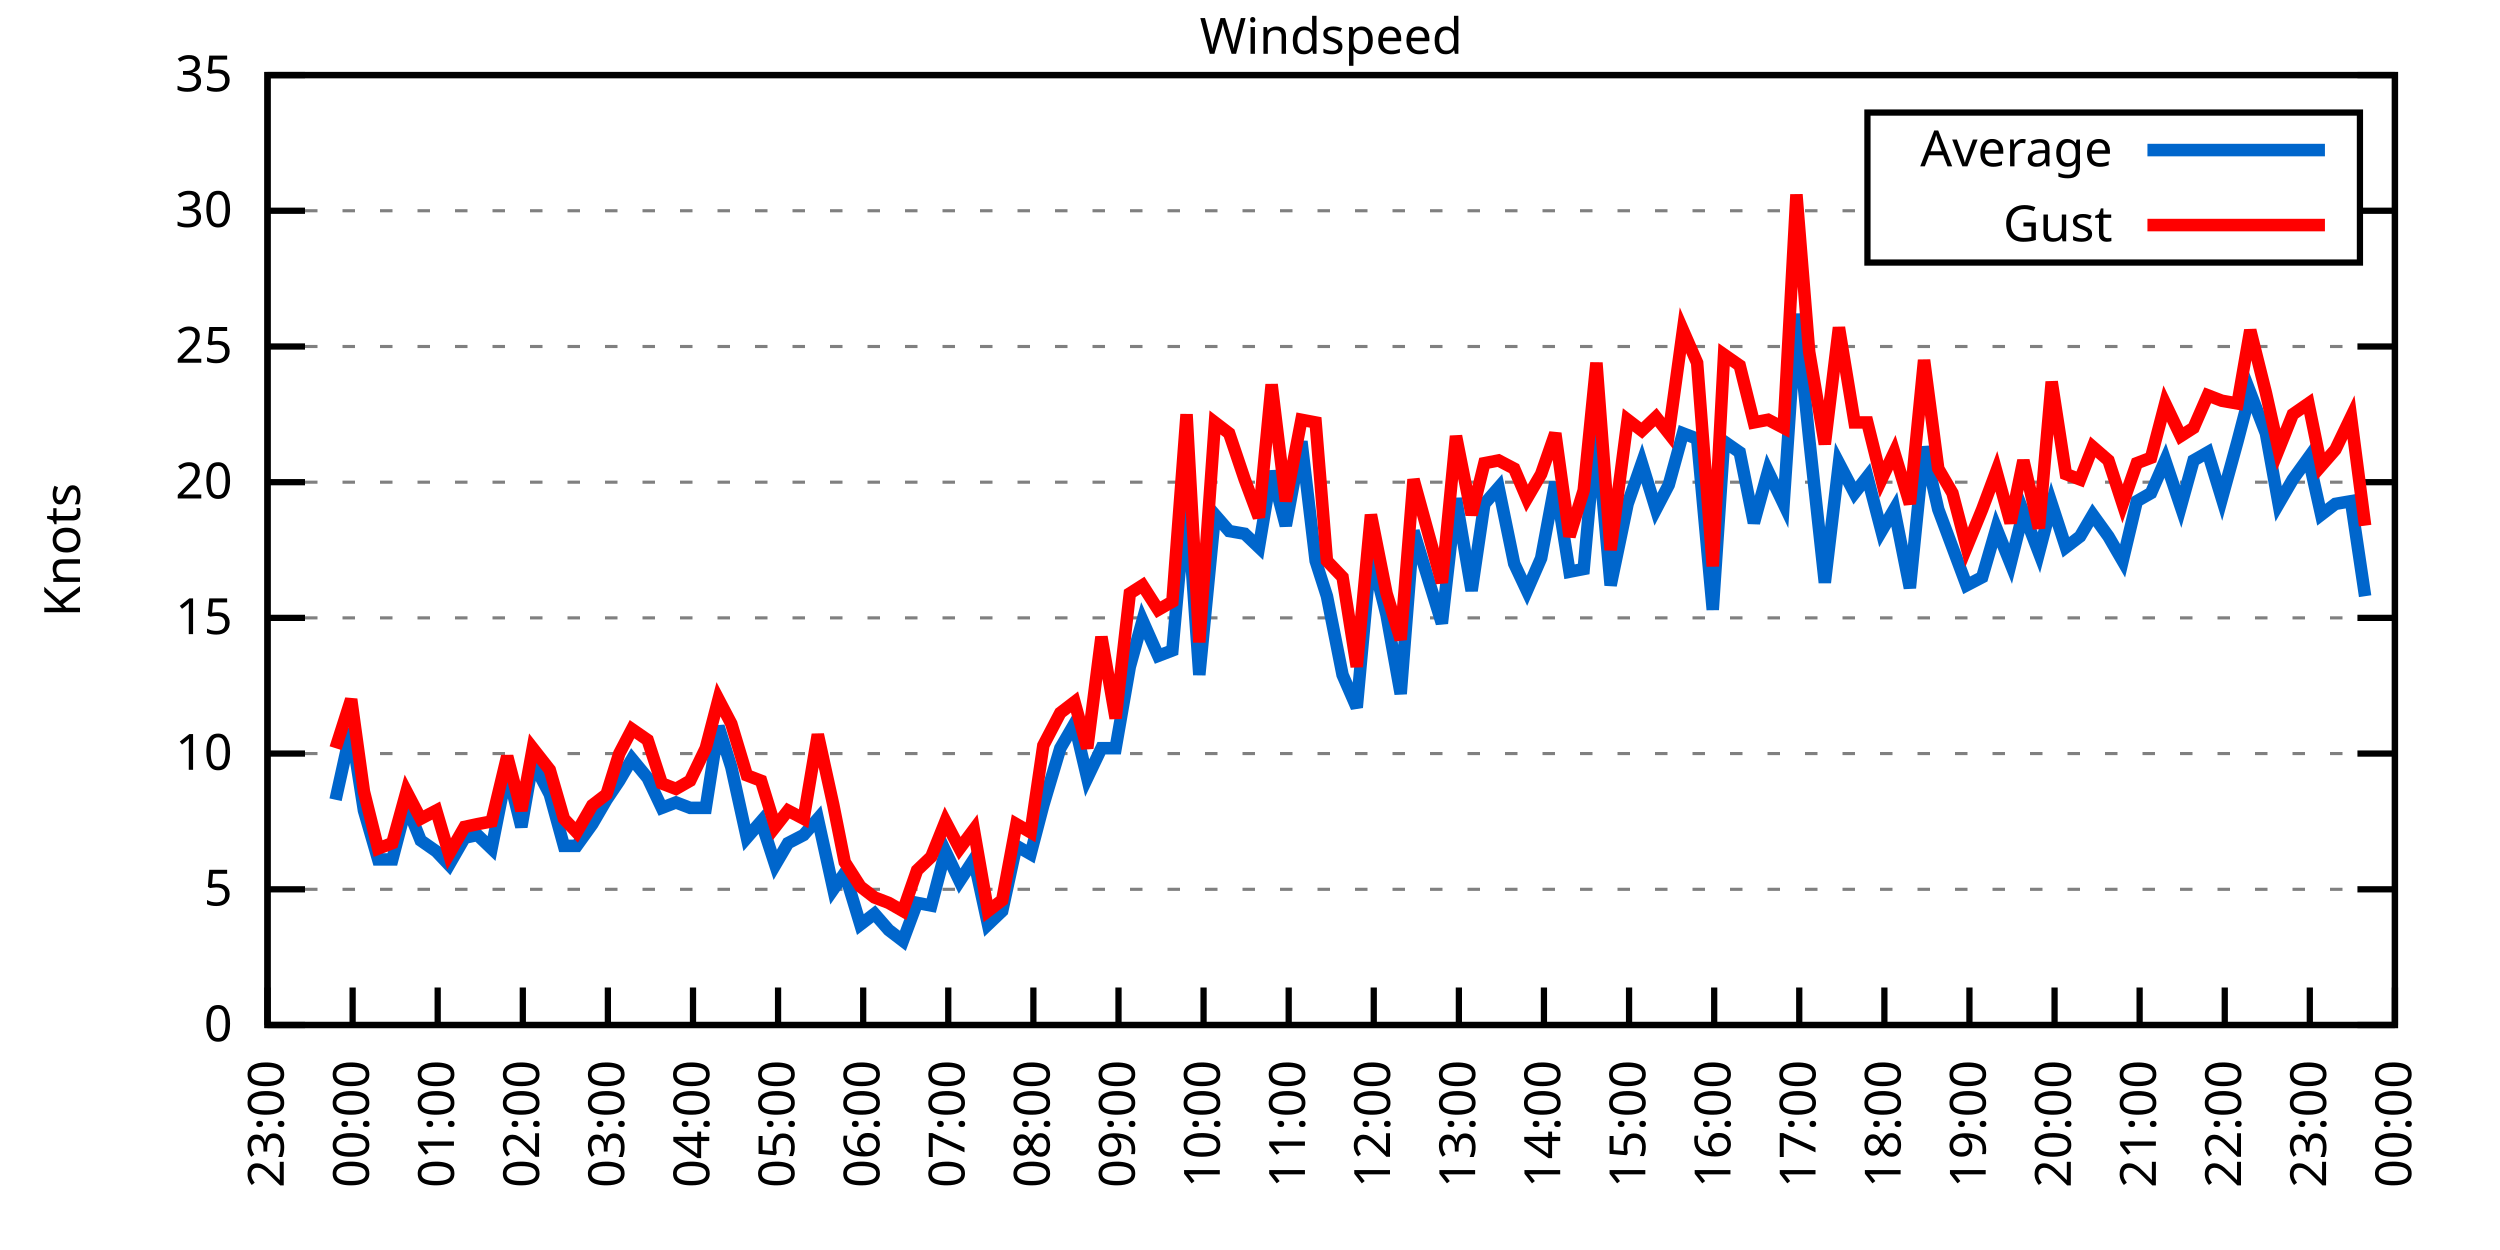
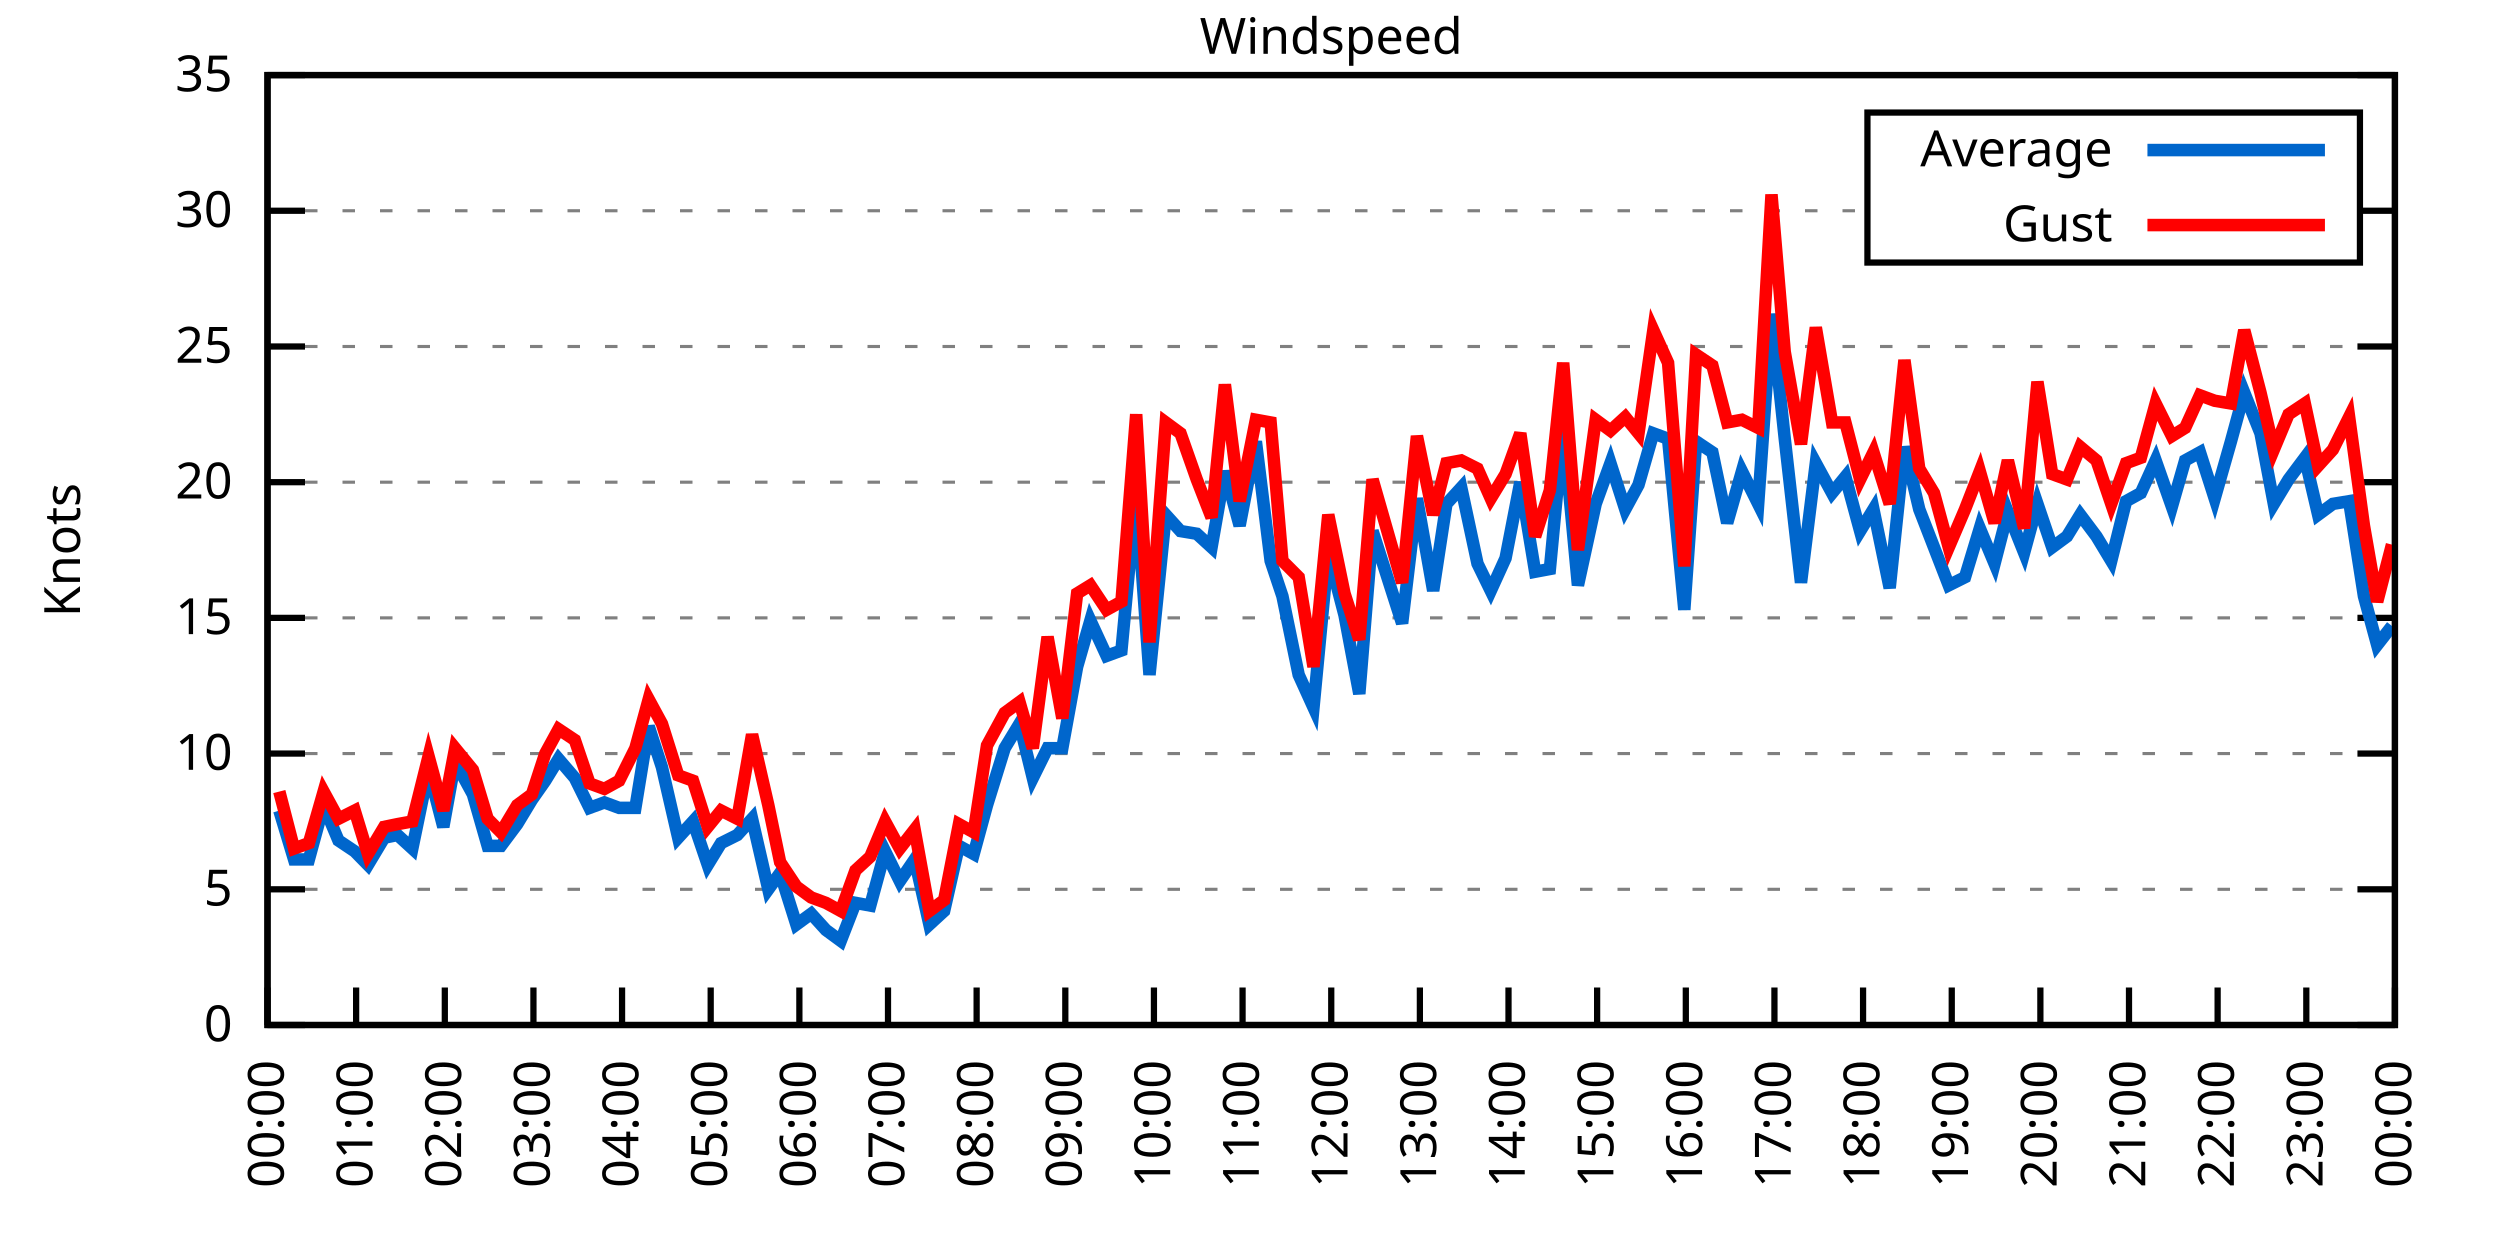
<svg xmlns="http://www.w3.org/2000/svg" xmlns:xlink="http://www.w3.org/1999/xlink" width="400" height="200" viewBox="0 0 400 200">
  <g id="gnuplot_canvas">
    <rect x="0" y="0" width="400" height="200" fill="none" />
    <defs>
      <circle id="gpDot" r="0.5" stroke-width="0.5" stroke="currentColor" />
      <path id="gpPt0" stroke-width="0.333" stroke="currentColor" d="M-1,0 h2 M0,-1 v2" />
      <path id="gpPt1" stroke-width="0.333" stroke="currentColor" d="M-1,-1 L1,1 M1,-1 L-1,1" />
      <path id="gpPt2" stroke-width="0.333" stroke="currentColor" d="M-1,0 L1,0 M0,-1 L0,1 M-1,-1 L1,1 M-1,1 L1,-1" />
      <rect id="gpPt3" stroke-width="0.333" stroke="currentColor" x="-1" y="-1" width="2" height="2" />
      <rect id="gpPt4" stroke-width="0.333" stroke="currentColor" fill="currentColor" x="-1" y="-1" width="2" height="2" />
      <circle id="gpPt5" stroke-width="0.333" stroke="currentColor" cx="0" cy="0" r="1" />
      <use xlink:href="#gpPt5" id="gpPt6" fill="currentColor" stroke="none" />
      <path id="gpPt7" stroke-width="0.333" stroke="currentColor" d="M0,-1.33 L-1.33,0.67 L1.33,0.67 z" />
      <use xlink:href="#gpPt7" id="gpPt8" fill="currentColor" stroke="none" />
      <use xlink:href="#gpPt7" id="gpPt9" stroke="currentColor" transform="rotate(180)" />
      <use xlink:href="#gpPt9" id="gpPt10" fill="currentColor" stroke="none" />
      <use xlink:href="#gpPt3" id="gpPt11" stroke="currentColor" transform="rotate(45)" />
      <use xlink:href="#gpPt11" id="gpPt12" fill="currentColor" stroke="none" />
      <path id="gpPt13" stroke-width="0.333" stroke="currentColor" d="M0,1.330 L1.265,0.411 L0.782,-1.067 L-0.782,-1.076 L-1.265,0.411 z" />
      <use xlink:href="#gpPt13" id="gpPt14" fill="currentColor" stroke="none" />
      <filter id="textbox" filterUnits="objectBoundingBox" x="0" y="0" height="1" width="1">
        <feFlood flood-color="white" flood-opacity="1" result="bgnd" />
        <feComposite in="SourceGraphic" in2="bgnd" operator="atop" />
      </filter>
      <filter id="greybox" filterUnits="objectBoundingBox" x="0" y="0" height="1" width="1">
        <feFlood flood-color="lightgrey" flood-opacity="1" result="grey" />
        <feComposite in="SourceGraphic" in2="grey" operator="atop" />
      </filter>
    </defs>
    <g fill="none" color="white" stroke="currentColor" stroke-width="1.00" stroke-linecap="butt" stroke-linejoin="miter">
</g>
    <g fill="none" color="black" stroke="currentColor" stroke-width="1.00" stroke-linecap="butt" stroke-linejoin="miter">
      <g stroke="none" shape-rendering="crispEdges">
        <polygon fill="rgb(255, 255, 255)" points="42.80,164.00 383.18,164.00 383.18,12.02 42.80,12.02 " />
      </g>
    </g>
    <g fill="none" color="black" stroke="currentColor" stroke-width="1.00" stroke-linecap="butt" stroke-linejoin="miter">
</g>
    <g fill="none" color="black" stroke="black" stroke-width="0.50" stroke-linecap="butt" stroke-linejoin="miter">
</g>
    <g fill="none" color="gray" stroke="currentColor" stroke-width="0.50" stroke-linecap="butt" stroke-linejoin="miter">
      <path stroke="gray" stroke-dasharray="2,4" class="gridline" d="M42.80,164.00 L383.19,164.00  " />
    </g>
    <g fill="none" color="gray" stroke="gray" stroke-width="1.00" stroke-linecap="butt" stroke-linejoin="miter">
</g>
    <g fill="none" color="black" stroke="currentColor" stroke-width="1.00" stroke-linecap="butt" stroke-linejoin="miter">
      <path stroke="black" d="M42.80,164.00 L48.80,164.00 M383.19,164.00 L377.19,164.00  " />
      <g transform="translate(37.20,166.60)" stroke="none" fill="black" font-family="Sans" font-size="8.00" text-anchor="end">
        <text>
          <tspan font-family="Sans"> 0</tspan>
        </text>
      </g>
    </g>
    <g fill="none" color="black" stroke="currentColor" stroke-width="1.00" stroke-linecap="butt" stroke-linejoin="miter">
</g>
    <g fill="none" color="black" stroke="black" stroke-width="0.50" stroke-linecap="butt" stroke-linejoin="miter">
</g>
    <g fill="none" color="gray" stroke="currentColor" stroke-width="0.50" stroke-linecap="butt" stroke-linejoin="miter">
      <path stroke="gray" stroke-dasharray="2,4" class="gridline" d="M42.80,142.29 L383.19,142.29  " />
    </g>
    <g fill="none" color="gray" stroke="gray" stroke-width="1.00" stroke-linecap="butt" stroke-linejoin="miter">
</g>
    <g fill="none" color="black" stroke="currentColor" stroke-width="1.00" stroke-linecap="butt" stroke-linejoin="miter">
      <path stroke="black" d="M42.80,142.29 L48.80,142.29 M383.19,142.29 L377.19,142.29  " />
      <g transform="translate(37.20,144.89)" stroke="none" fill="black" font-family="Sans" font-size="8.00" text-anchor="end">
        <text>
          <tspan font-family="Sans"> 5</tspan>
        </text>
      </g>
    </g>
    <g fill="none" color="black" stroke="currentColor" stroke-width="1.00" stroke-linecap="butt" stroke-linejoin="miter">
</g>
    <g fill="none" color="black" stroke="black" stroke-width="0.50" stroke-linecap="butt" stroke-linejoin="miter">
</g>
    <g fill="none" color="gray" stroke="currentColor" stroke-width="0.50" stroke-linecap="butt" stroke-linejoin="miter">
      <path stroke="gray" stroke-dasharray="2,4" class="gridline" d="M42.80,120.57 L383.19,120.57  " />
    </g>
    <g fill="none" color="gray" stroke="gray" stroke-width="1.00" stroke-linecap="butt" stroke-linejoin="miter">
</g>
    <g fill="none" color="black" stroke="currentColor" stroke-width="1.00" stroke-linecap="butt" stroke-linejoin="miter">
      <path stroke="black" d="M42.80,120.57 L48.80,120.57 M383.19,120.57 L377.19,120.57  " />
      <g transform="translate(37.20,123.17)" stroke="none" fill="black" font-family="Sans" font-size="8.00" text-anchor="end">
        <text>
          <tspan font-family="Sans"> 10</tspan>
        </text>
      </g>
    </g>
    <g fill="none" color="black" stroke="currentColor" stroke-width="1.00" stroke-linecap="butt" stroke-linejoin="miter">
</g>
    <g fill="none" color="black" stroke="black" stroke-width="0.50" stroke-linecap="butt" stroke-linejoin="miter">
</g>
    <g fill="none" color="gray" stroke="currentColor" stroke-width="0.50" stroke-linecap="butt" stroke-linejoin="miter">
      <path stroke="gray" stroke-dasharray="2,4" class="gridline" d="M42.80,98.86 L383.19,98.86  " />
    </g>
    <g fill="none" color="gray" stroke="gray" stroke-width="1.00" stroke-linecap="butt" stroke-linejoin="miter">
</g>
    <g fill="none" color="black" stroke="currentColor" stroke-width="1.00" stroke-linecap="butt" stroke-linejoin="miter">
      <path stroke="black" d="M42.80,98.86 L48.80,98.86 M383.19,98.86 L377.19,98.86  " />
      <g transform="translate(37.20,101.46)" stroke="none" fill="black" font-family="Sans" font-size="8.00" text-anchor="end">
        <text>
          <tspan font-family="Sans"> 15</tspan>
        </text>
      </g>
    </g>
    <g fill="none" color="black" stroke="currentColor" stroke-width="1.00" stroke-linecap="butt" stroke-linejoin="miter">
</g>
    <g fill="none" color="black" stroke="black" stroke-width="0.50" stroke-linecap="butt" stroke-linejoin="miter">
</g>
    <g fill="none" color="gray" stroke="currentColor" stroke-width="0.50" stroke-linecap="butt" stroke-linejoin="miter">
      <path stroke="gray" stroke-dasharray="2,4" class="gridline" d="M42.80,77.15 L383.19,77.15  " />
    </g>
    <g fill="none" color="gray" stroke="gray" stroke-width="1.00" stroke-linecap="butt" stroke-linejoin="miter">
</g>
    <g fill="none" color="black" stroke="currentColor" stroke-width="1.00" stroke-linecap="butt" stroke-linejoin="miter">
      <path stroke="black" d="M42.80,77.15 L48.80,77.15 M383.19,77.15 L377.19,77.15  " />
      <g transform="translate(37.20,79.75)" stroke="none" fill="black" font-family="Sans" font-size="8.00" text-anchor="end">
        <text>
          <tspan font-family="Sans"> 20</tspan>
        </text>
      </g>
    </g>
    <g fill="none" color="black" stroke="currentColor" stroke-width="1.00" stroke-linecap="butt" stroke-linejoin="miter">
</g>
    <g fill="none" color="black" stroke="black" stroke-width="0.50" stroke-linecap="butt" stroke-linejoin="miter">
</g>
    <g fill="none" color="gray" stroke="currentColor" stroke-width="0.50" stroke-linecap="butt" stroke-linejoin="miter">
      <path stroke="gray" stroke-dasharray="2,4" class="gridline" d="M42.80,55.44 L383.19,55.44  " />
    </g>
    <g fill="none" color="gray" stroke="gray" stroke-width="1.00" stroke-linecap="butt" stroke-linejoin="miter">
</g>
    <g fill="none" color="black" stroke="currentColor" stroke-width="1.00" stroke-linecap="butt" stroke-linejoin="miter">
      <path stroke="black" d="M42.80,55.44 L48.80,55.44 M383.19,55.44 L377.19,55.44  " />
      <g transform="translate(37.20,58.04)" stroke="none" fill="black" font-family="Sans" font-size="8.00" text-anchor="end">
        <text>
          <tspan font-family="Sans"> 25</tspan>
        </text>
      </g>
    </g>
    <g fill="none" color="black" stroke="currentColor" stroke-width="1.00" stroke-linecap="butt" stroke-linejoin="miter">
</g>
    <g fill="none" color="black" stroke="black" stroke-width="0.50" stroke-linecap="butt" stroke-linejoin="miter">
</g>
    <g fill="none" color="gray" stroke="currentColor" stroke-width="0.50" stroke-linecap="butt" stroke-linejoin="miter">
      <path stroke="gray" stroke-dasharray="2,4" class="gridline" d="M42.80,33.72 L298.79,33.72 M377.59,33.72 L383.19,33.72  " />
    </g>
    <g fill="none" color="gray" stroke="gray" stroke-width="1.00" stroke-linecap="butt" stroke-linejoin="miter">
</g>
    <g fill="none" color="black" stroke="currentColor" stroke-width="1.00" stroke-linecap="butt" stroke-linejoin="miter">
      <path stroke="black" d="M42.80,33.72 L48.80,33.72 M383.19,33.72 L377.19,33.72  " />
      <g transform="translate(37.20,36.32)" stroke="none" fill="black" font-family="Sans" font-size="8.00" text-anchor="end">
        <text>
          <tspan font-family="Sans"> 30</tspan>
        </text>
      </g>
    </g>
    <g fill="none" color="black" stroke="currentColor" stroke-width="1.00" stroke-linecap="butt" stroke-linejoin="miter">
</g>
    <g fill="none" color="black" stroke="black" stroke-width="0.50" stroke-linecap="butt" stroke-linejoin="miter">
</g>
    <g fill="none" color="gray" stroke="currentColor" stroke-width="0.50" stroke-linecap="butt" stroke-linejoin="miter">
      <path stroke="gray" stroke-dasharray="2,4" class="gridline" d="M42.80,12.01 L383.19,12.01  " />
    </g>
    <g fill="none" color="gray" stroke="gray" stroke-width="1.00" stroke-linecap="butt" stroke-linejoin="miter">
</g>
    <g fill="none" color="black" stroke="currentColor" stroke-width="1.00" stroke-linecap="butt" stroke-linejoin="miter">
      <path stroke="black" d="M42.80,12.01 L48.80,12.01 M383.19,12.01 L377.19,12.01  " />
      <g transform="translate(37.20,14.61)" stroke="none" fill="black" font-family="Sans" font-size="8.00" text-anchor="end">
        <text>
          <tspan font-family="Sans"> 35</tspan>
        </text>
      </g>
    </g>
    <g fill="none" color="black" stroke="currentColor" stroke-width="1.00" stroke-linecap="butt" stroke-linejoin="miter">
      <path stroke="black" d="M42.80,164.00 L42.80,158.00  " />
      <g transform="translate(45.40,169.60) rotate(270.00)" stroke="none" fill="black" font-family="Sans" font-size="8.00" text-anchor="end">
        <text>
-           <tspan font-family="Sans">23:00</tspan>
-         </text>
-       </g>
-     </g>
-     <g fill="none" color="black" stroke="currentColor" stroke-width="1.00" stroke-linecap="butt" stroke-linejoin="miter">
-       <path stroke="black" d="M56.42,164.00 L56.42,158.00  " />
-       <g transform="translate(59.02,169.60) rotate(270.00)" stroke="none" fill="black" font-family="Sans" font-size="8.00" text-anchor="end">
-         <text>
          <tspan font-family="Sans">00:00</tspan>
        </text>
      </g>
    </g>
    <g fill="none" color="black" stroke="currentColor" stroke-width="1.00" stroke-linecap="butt" stroke-linejoin="miter">
-       <path stroke="black" d="M70.03,164.00 L70.03,158.00  " />
-       <g transform="translate(72.63,169.60) rotate(270.00)" stroke="none" fill="black" font-family="Sans" font-size="8.00" text-anchor="end">
+       <path stroke="black" d="M56.98,164.00 L56.98,158.00  " />
+       <g transform="translate(59.58,169.60) rotate(270.00)" stroke="none" fill="black" font-family="Sans" font-size="8.00" text-anchor="end">
        <text>
          <tspan font-family="Sans">01:00</tspan>
        </text>
      </g>
    </g>
    <g fill="none" color="black" stroke="currentColor" stroke-width="1.00" stroke-linecap="butt" stroke-linejoin="miter">
-       <path stroke="black" d="M83.65,164.00 L83.65,158.00  " />
-       <g transform="translate(86.25,169.60) rotate(270.00)" stroke="none" fill="black" font-family="Sans" font-size="8.00" text-anchor="end">
+       <path stroke="black" d="M71.17,164.00 L71.17,158.00  " />
+       <g transform="translate(73.77,169.60) rotate(270.00)" stroke="none" fill="black" font-family="Sans" font-size="8.00" text-anchor="end">
        <text>
          <tspan font-family="Sans">02:00</tspan>
        </text>
      </g>
    </g>
    <g fill="none" color="black" stroke="currentColor" stroke-width="1.00" stroke-linecap="butt" stroke-linejoin="miter">
-       <path stroke="black" d="M97.26,164.00 L97.26,158.00  " />
-       <g transform="translate(99.86,169.60) rotate(270.00)" stroke="none" fill="black" font-family="Sans" font-size="8.00" text-anchor="end">
+       <path stroke="black" d="M85.35,164.00 L85.35,158.00  " />
+       <g transform="translate(87.95,169.60) rotate(270.00)" stroke="none" fill="black" font-family="Sans" font-size="8.00" text-anchor="end">
        <text>
          <tspan font-family="Sans">03:00</tspan>
        </text>
      </g>
    </g>
    <g fill="none" color="black" stroke="currentColor" stroke-width="1.00" stroke-linecap="butt" stroke-linejoin="miter">
-       <path stroke="black" d="M110.88,164.00 L110.88,158.00  " />
-       <g transform="translate(113.48,169.60) rotate(270.00)" stroke="none" fill="black" font-family="Sans" font-size="8.00" text-anchor="end">
+       <path stroke="black" d="M99.53,164.00 L99.53,158.00  " />
+       <g transform="translate(102.13,169.60) rotate(270.00)" stroke="none" fill="black" font-family="Sans" font-size="8.00" text-anchor="end">
        <text>
          <tspan font-family="Sans">04:00</tspan>
        </text>
      </g>
    </g>
    <g fill="none" color="black" stroke="currentColor" stroke-width="1.00" stroke-linecap="butt" stroke-linejoin="miter">
-       <path stroke="black" d="M124.49,164.00 L124.49,158.00  " />
-       <g transform="translate(127.09,169.60) rotate(270.00)" stroke="none" fill="black" font-family="Sans" font-size="8.00" text-anchor="end">
+       <path stroke="black" d="M113.71,164.00 L113.71,158.00  " />
+       <g transform="translate(116.31,169.60) rotate(270.00)" stroke="none" fill="black" font-family="Sans" font-size="8.00" text-anchor="end">
        <text>
          <tspan font-family="Sans">05:00</tspan>
        </text>
      </g>
    </g>
    <g fill="none" color="black" stroke="currentColor" stroke-width="1.00" stroke-linecap="butt" stroke-linejoin="miter">
-       <path stroke="black" d="M138.11,164.00 L138.11,158.00  " />
-       <g transform="translate(140.71,169.60) rotate(270.00)" stroke="none" fill="black" font-family="Sans" font-size="8.00" text-anchor="end">
+       <path stroke="black" d="M127.90,164.00 L127.90,158.00  " />
+       <g transform="translate(130.50,169.60) rotate(270.00)" stroke="none" fill="black" font-family="Sans" font-size="8.00" text-anchor="end">
        <text>
          <tspan font-family="Sans">06:00</tspan>
        </text>
      </g>
    </g>
    <g fill="none" color="black" stroke="currentColor" stroke-width="1.00" stroke-linecap="butt" stroke-linejoin="miter">
-       <path stroke="black" d="M151.72,164.00 L151.72,158.00  " />
-       <g transform="translate(154.32,169.60) rotate(270.00)" stroke="none" fill="black" font-family="Sans" font-size="8.00" text-anchor="end">
+       <path stroke="black" d="M142.08,164.00 L142.08,158.00  " />
+       <g transform="translate(144.68,169.60) rotate(270.00)" stroke="none" fill="black" font-family="Sans" font-size="8.00" text-anchor="end">
        <text>
          <tspan font-family="Sans">07:00</tspan>
        </text>
      </g>
    </g>
    <g fill="none" color="black" stroke="currentColor" stroke-width="1.00" stroke-linecap="butt" stroke-linejoin="miter">
-       <path stroke="black" d="M165.34,164.00 L165.34,158.00  " />
-       <g transform="translate(167.94,169.60) rotate(270.00)" stroke="none" fill="black" font-family="Sans" font-size="8.00" text-anchor="end">
+       <path stroke="black" d="M156.26,164.00 L156.26,158.00  " />
+       <g transform="translate(158.86,169.60) rotate(270.00)" stroke="none" fill="black" font-family="Sans" font-size="8.00" text-anchor="end">
        <text>
          <tspan font-family="Sans">08:00</tspan>
        </text>
      </g>
    </g>
    <g fill="none" color="black" stroke="currentColor" stroke-width="1.00" stroke-linecap="butt" stroke-linejoin="miter">
-       <path stroke="black" d="M178.96,164.00 L178.96,158.00  " />
-       <g transform="translate(181.56,169.60) rotate(270.00)" stroke="none" fill="black" font-family="Sans" font-size="8.00" text-anchor="end">
+       <path stroke="black" d="M170.45,164.00 L170.45,158.00  " />
+       <g transform="translate(173.05,169.60) rotate(270.00)" stroke="none" fill="black" font-family="Sans" font-size="8.00" text-anchor="end">
        <text>
          <tspan font-family="Sans">09:00</tspan>
        </text>
      </g>
    </g>
    <g fill="none" color="black" stroke="currentColor" stroke-width="1.00" stroke-linecap="butt" stroke-linejoin="miter">
-       <path stroke="black" d="M192.57,164.00 L192.57,158.00  " />
-       <g transform="translate(195.17,169.60) rotate(270.00)" stroke="none" fill="black" font-family="Sans" font-size="8.00" text-anchor="end">
+       <path stroke="black" d="M184.63,164.00 L184.63,158.00  " />
+       <g transform="translate(187.23,169.60) rotate(270.00)" stroke="none" fill="black" font-family="Sans" font-size="8.00" text-anchor="end">
        <text>
          <tspan font-family="Sans">10:00</tspan>
        </text>
      </g>
    </g>
    <g fill="none" color="black" stroke="currentColor" stroke-width="1.00" stroke-linecap="butt" stroke-linejoin="miter">
-       <path stroke="black" d="M206.19,164.00 L206.19,158.00  " />
-       <g transform="translate(208.79,169.60) rotate(270.00)" stroke="none" fill="black" font-family="Sans" font-size="8.00" text-anchor="end">
+       <path stroke="black" d="M198.81,164.00 L198.81,158.00  " />
+       <g transform="translate(201.41,169.60) rotate(270.00)" stroke="none" fill="black" font-family="Sans" font-size="8.00" text-anchor="end">
        <text>
          <tspan font-family="Sans">11:00</tspan>
        </text>
      </g>
    </g>
    <g fill="none" color="black" stroke="currentColor" stroke-width="1.00" stroke-linecap="butt" stroke-linejoin="miter">
-       <path stroke="black" d="M219.80,164.00 L219.80,158.00  " />
-       <g transform="translate(222.40,169.60) rotate(270.00)" stroke="none" fill="black" font-family="Sans" font-size="8.00" text-anchor="end">
+       <path stroke="black" d="M213.00,164.00 L213.00,158.00  " />
+       <g transform="translate(215.60,169.60) rotate(270.00)" stroke="none" fill="black" font-family="Sans" font-size="8.00" text-anchor="end">
        <text>
          <tspan font-family="Sans">12:00</tspan>
        </text>
      </g>
    </g>
    <g fill="none" color="black" stroke="currentColor" stroke-width="1.00" stroke-linecap="butt" stroke-linejoin="miter">
-       <path stroke="black" d="M233.42,164.00 L233.42,158.00  " />
-       <g transform="translate(236.02,169.60) rotate(270.00)" stroke="none" fill="black" font-family="Sans" font-size="8.00" text-anchor="end">
+       <path stroke="black" d="M227.18,164.00 L227.18,158.00  " />
+       <g transform="translate(229.78,169.60) rotate(270.00)" stroke="none" fill="black" font-family="Sans" font-size="8.00" text-anchor="end">
        <text>
          <tspan font-family="Sans">13:00</tspan>
        </text>
      </g>
    </g>
    <g fill="none" color="black" stroke="currentColor" stroke-width="1.00" stroke-linecap="butt" stroke-linejoin="miter">
-       <path stroke="black" d="M247.03,164.00 L247.03,158.00  " />
-       <g transform="translate(249.63,169.60) rotate(270.00)" stroke="none" fill="black" font-family="Sans" font-size="8.00" text-anchor="end">
+       <path stroke="black" d="M241.36,164.00 L241.36,158.00  " />
+       <g transform="translate(243.96,169.60) rotate(270.00)" stroke="none" fill="black" font-family="Sans" font-size="8.00" text-anchor="end">
        <text>
          <tspan font-family="Sans">14:00</tspan>
        </text>
      </g>
    </g>
    <g fill="none" color="black" stroke="currentColor" stroke-width="1.00" stroke-linecap="butt" stroke-linejoin="miter">
-       <path stroke="black" d="M260.65,164.00 L260.65,158.00  " />
-       <g transform="translate(263.25,169.60) rotate(270.00)" stroke="none" fill="black" font-family="Sans" font-size="8.00" text-anchor="end">
+       <path stroke="black" d="M255.54,164.00 L255.54,158.00  " />
+       <g transform="translate(258.14,169.60) rotate(270.00)" stroke="none" fill="black" font-family="Sans" font-size="8.00" text-anchor="end">
        <text>
          <tspan font-family="Sans">15:00</tspan>
        </text>
      </g>
    </g>
    <g fill="none" color="black" stroke="currentColor" stroke-width="1.00" stroke-linecap="butt" stroke-linejoin="miter">
-       <path stroke="black" d="M274.27,164.00 L274.27,158.00  " />
-       <g transform="translate(276.87,169.60) rotate(270.00)" stroke="none" fill="black" font-family="Sans" font-size="8.00" text-anchor="end">
+       <path stroke="black" d="M269.73,164.00 L269.73,158.00  " />
+       <g transform="translate(272.33,169.60) rotate(270.00)" stroke="none" fill="black" font-family="Sans" font-size="8.00" text-anchor="end">
        <text>
          <tspan font-family="Sans">16:00</tspan>
        </text>
      </g>
    </g>
    <g fill="none" color="black" stroke="currentColor" stroke-width="1.00" stroke-linecap="butt" stroke-linejoin="miter">
-       <path stroke="black" d="M287.88,164.00 L287.88,158.00  " />
-       <g transform="translate(290.48,169.60) rotate(270.00)" stroke="none" fill="black" font-family="Sans" font-size="8.00" text-anchor="end">
+       <path stroke="black" d="M283.91,164.00 L283.91,158.00  " />
+       <g transform="translate(286.51,169.60) rotate(270.00)" stroke="none" fill="black" font-family="Sans" font-size="8.00" text-anchor="end">
        <text>
          <tspan font-family="Sans">17:00</tspan>
        </text>
      </g>
    </g>
    <g fill="none" color="black" stroke="currentColor" stroke-width="1.00" stroke-linecap="butt" stroke-linejoin="miter">
-       <path stroke="black" d="M301.50,164.00 L301.50,158.00  " />
-       <g transform="translate(304.10,169.60) rotate(270.00)" stroke="none" fill="black" font-family="Sans" font-size="8.00" text-anchor="end">
+       <path stroke="black" d="M298.09,164.00 L298.09,158.00  " />
+       <g transform="translate(300.69,169.60) rotate(270.00)" stroke="none" fill="black" font-family="Sans" font-size="8.00" text-anchor="end">
        <text>
          <tspan font-family="Sans">18:00</tspan>
        </text>
      </g>
    </g>
    <g fill="none" color="black" stroke="currentColor" stroke-width="1.00" stroke-linecap="butt" stroke-linejoin="miter">
-       <path stroke="black" d="M315.11,164.00 L315.11,158.00  " />
-       <g transform="translate(317.71,169.60) rotate(270.00)" stroke="none" fill="black" font-family="Sans" font-size="8.00" text-anchor="end">
+       <path stroke="black" d="M312.28,164.00 L312.28,158.00  " />
+       <g transform="translate(314.88,169.60) rotate(270.00)" stroke="none" fill="black" font-family="Sans" font-size="8.00" text-anchor="end">
        <text>
          <tspan font-family="Sans">19:00</tspan>
        </text>
      </g>
    </g>
    <g fill="none" color="black" stroke="currentColor" stroke-width="1.00" stroke-linecap="butt" stroke-linejoin="miter">
-       <path stroke="black" d="M328.73,164.00 L328.73,158.00  " />
-       <g transform="translate(331.33,169.60) rotate(270.00)" stroke="none" fill="black" font-family="Sans" font-size="8.00" text-anchor="end">
+       <path stroke="black" d="M326.46,164.00 L326.46,158.00  " />
+       <g transform="translate(329.06,169.60) rotate(270.00)" stroke="none" fill="black" font-family="Sans" font-size="8.00" text-anchor="end">
        <text>
          <tspan font-family="Sans">20:00</tspan>
        </text>
      </g>
    </g>
    <g fill="none" color="black" stroke="currentColor" stroke-width="1.00" stroke-linecap="butt" stroke-linejoin="miter">
-       <path stroke="black" d="M342.34,164.00 L342.34,158.00  " />
-       <g transform="translate(344.94,169.60) rotate(270.00)" stroke="none" fill="black" font-family="Sans" font-size="8.00" text-anchor="end">
+       <path stroke="black" d="M340.64,164.00 L340.64,158.00  " />
+       <g transform="translate(343.24,169.60) rotate(270.00)" stroke="none" fill="black" font-family="Sans" font-size="8.00" text-anchor="end">
        <text>
          <tspan font-family="Sans">21:00</tspan>
        </text>
      </g>
    </g>
    <g fill="none" color="black" stroke="currentColor" stroke-width="1.00" stroke-linecap="butt" stroke-linejoin="miter">
-       <path stroke="black" d="M355.96,164.00 L355.96,158.00  " />
-       <g transform="translate(358.56,169.60) rotate(270.00)" stroke="none" fill="black" font-family="Sans" font-size="8.00" text-anchor="end">
+       <path stroke="black" d="M354.82,164.00 L354.82,158.00  " />
+       <g transform="translate(357.42,169.60) rotate(270.00)" stroke="none" fill="black" font-family="Sans" font-size="8.00" text-anchor="end">
        <text>
          <tspan font-family="Sans">22:00</tspan>
        </text>
      </g>
    </g>
    <g fill="none" color="black" stroke="currentColor" stroke-width="1.00" stroke-linecap="butt" stroke-linejoin="miter">
-       <path stroke="black" d="M369.57,164.00 L369.57,158.00  " />
-       <g transform="translate(372.17,169.60) rotate(270.00)" stroke="none" fill="black" font-family="Sans" font-size="8.00" text-anchor="end">
+       <path stroke="black" d="M369.01,164.00 L369.01,158.00  " />
+       <g transform="translate(371.61,169.60) rotate(270.00)" stroke="none" fill="black" font-family="Sans" font-size="8.00" text-anchor="end">
        <text>
          <tspan font-family="Sans">23:00</tspan>
        </text>
      </g>
    </g>
    <g fill="none" color="black" stroke="currentColor" stroke-width="1.00" stroke-linecap="butt" stroke-linejoin="miter">
      <path stroke="black" d="M383.19,164.00 L383.19,158.00  " />
      <g transform="translate(385.79,169.60) rotate(270.00)" stroke="none" fill="black" font-family="Sans" font-size="8.00" text-anchor="end">
        <text>
          <tspan font-family="Sans">00:00</tspan>
        </text>
      </g>
    </g>
    <g fill="none" color="black" stroke="currentColor" stroke-width="1.00" stroke-linecap="butt" stroke-linejoin="miter">
</g>
    <g fill="none" color="black" stroke="currentColor" stroke-width="1.00" stroke-linecap="butt" stroke-linejoin="miter">
      <path stroke="black" d="M42.80,12.01 L42.80,164.00 L383.19,164.00 L383.19,12.01 L42.80,12.01 Z  " />
    </g>
    <g fill="none" color="black" stroke="currentColor" stroke-width="1.00" stroke-linecap="butt" stroke-linejoin="miter">
</g>
    <g fill="none" color="black" stroke="currentColor" stroke-width="1.00" stroke-linecap="butt" stroke-linejoin="miter">
      <path stroke="black" d="M298.79,42.01 L298.79,18.01 L377.59,18.01 L377.59,42.01 L298.79,42.01 Z  " />
    </g>
    <g id="Windspeed_plot_1">
      <g fill="none" color="white" stroke="black" stroke-width="2.00" stroke-linecap="butt" stroke-linejoin="miter">
</g>
      <g fill="none" color="black" stroke="currentColor" stroke-width="2.00" stroke-linecap="butt" stroke-linejoin="miter">
        <g transform="translate(337.99,26.61)" stroke="none" fill="black" font-family="Sans" font-size="8.00" text-anchor="end">
          <text>
            <tspan font-family="Sans">Average</tspan>
          </text>
        </g>
      </g>
      <g fill="none" color="black" stroke="currentColor" stroke-width="2.00" stroke-linecap="butt" stroke-linejoin="miter">
-         <path stroke="rgb(  0, 102, 204)" d="M343.59,24.01 L371.99,24.01 M53.69,127.96 L56.19,116.67 L58.23,129.69 L60.50,137.51 L62.77,137.51 L65.04,128.83   L67.31,134.47 L69.80,136.21 L71.85,138.38 L74.34,134.04 L76.39,133.60 L78.65,135.77 L81.15,123.18 L83.42,132.30   L85.24,121.88 L87.96,127.09 L90.23,135.34 L92.27,135.34 L94.77,131.86 L97.04,127.96 L99.08,124.92 L101.12,121.44   L103.62,124.48 L105.89,129.26 L108.15,128.39 L110.42,129.26 L112.92,129.26 L114.96,116.23 L117.01,122.75 L119.50,134.04   L121.77,131.43 L124.04,138.38 L126.08,134.90 L128.58,133.60 L130.85,131.00 L133.34,142.29 L135.16,139.68 L137.66,147.93   L139.92,146.20 L142.19,148.80 L144.46,150.54 L146.73,144.46 L149.00,144.89 L151.27,136.21 L153.54,140.98 L155.81,137.51   L158.08,147.93 L160.35,145.76 L162.62,135.34 L164.89,136.64 L166.93,128.83 L169.65,119.71 L171.92,115.80 L173.96,124.48   L176.23,119.71 L178.50,119.71 L180.77,106.68 L182.81,99.30 L185.31,104.94 L187.58,104.07 L189.85,78.89 L191.89,107.98   L194.39,82.36 L196.66,84.97 L199.15,85.40 L201.42,87.57 L203.46,75.41 L205.73,84.10 L208.23,70.63 L210.50,89.74   L212.31,95.39 L214.81,107.98 L217.08,113.19 L219.35,88.44 L221.85,98.43 L224.11,111.02 L226.16,84.97 L230.70,99.73   L232.96,79.75 L235.46,94.52 L237.50,80.62 L239.77,78.02 L242.27,90.18 L244.31,94.52 L246.58,89.31 L248.85,77.15   L251.12,91.48 L253.39,91.04 L255.43,68.46 L257.70,93.65 L260.42,80.62 L262.69,74.11 L264.96,81.49 L267.00,77.58   L269.27,69.33 L271.54,70.20 L274.04,97.56 L275.85,70.63 L278.35,72.37 L280.62,83.66 L282.89,75.41 L285.38,80.62   L287.43,50.22 L289.47,70.20 L291.97,93.22 L294.23,74.11 L296.73,78.89 L298.77,76.28 L301.04,84.97 L303.08,81.49   L305.58,94.08 L307.85,71.50 L310.12,81.49 L312.39,87.57 L314.66,93.65 L317.15,92.35 L319.42,84.53 L321.69,90.18   L323.74,81.93 L326.23,88.44 L328.27,80.62 L330.54,87.57 L332.81,85.83 L334.85,82.36 L337.35,85.83 L339.62,89.74   L341.89,80.19 L344.16,78.89 L346.43,73.67 L348.92,81.06 L350.97,73.67 L353.24,72.37 L355.50,79.75 L358.00,70.63   L360.04,62.82 L362.54,69.33 L364.58,80.62 L366.85,76.71 L369.35,73.24 L371.39,82.36 L373.66,80.62 L376.16,80.19   L378.42,95.39  " />
+         <path stroke="rgb(  0, 102, 204)" d="M343.59,24.01 L371.99,24.01 M44.69,129.69 L47.05,137.51 L49.42,137.51 L51.78,128.83 L54.15,134.47 L56.75,136.21   L58.87,138.38 L61.47,134.04 L63.60,133.60 L65.97,135.77 L68.57,123.18 L70.93,132.30 L72.82,121.88 L75.66,127.09   L78.02,135.34 L80.15,135.34 L82.75,131.86 L85.11,127.96 L87.24,124.92 L89.37,121.44 L91.97,124.48 L94.33,129.26   L96.70,128.39 L99.06,129.26 L101.66,129.26 L103.79,116.23 L105.91,122.75 L108.51,134.04 L110.88,131.43 L113.24,138.38   L115.37,134.90 L117.97,133.60 L120.33,131.00 L122.93,142.29 L124.82,139.68 L127.42,147.93 L129.79,146.20 L132.15,148.80   L134.52,150.54 L136.88,144.46 L139.24,144.89 L141.61,136.21 L143.97,140.98 L146.34,137.51 L148.70,147.93 L151.06,145.76   L153.43,135.34 L155.79,136.64 L157.92,128.83 L160.75,119.71 L163.12,115.80 L165.25,124.48 L167.61,119.71 L169.97,119.71   L172.34,106.68 L174.46,99.30 L177.06,104.94 L179.43,104.07 L181.79,78.89 L183.92,107.98 L186.52,82.36 L188.88,84.97   L191.48,85.40 L193.85,87.57 L195.98,75.41 L198.34,84.10 L200.94,70.63 L203.30,89.74 L205.19,95.39 L207.79,107.98   L210.16,113.19 L212.52,88.44 L215.12,98.43 L217.49,111.02 L219.61,84.97 L224.34,99.73 L226.71,79.75 L229.31,94.52   L231.43,80.62 L233.80,78.02 L236.40,90.18 L238.52,94.52 L240.89,89.31 L243.25,77.15 L245.62,91.48 L247.98,91.04   L250.11,68.46 L252.47,93.65 L255.31,80.62 L257.67,74.11 L260.04,81.49 L262.16,77.58 L264.53,69.33 L266.89,70.20   L269.49,97.56 L271.38,70.63 L273.98,72.37 L276.35,83.66 L278.71,75.41 L281.31,80.62 L283.44,50.22 L285.56,70.20   L288.16,93.22 L290.53,74.11 L293.13,78.89 L295.26,76.28 L297.62,84.97 L299.75,81.49 L302.35,94.08 L304.71,71.50   L307.08,81.49 L309.44,87.57 L311.80,93.65 L314.40,92.35 L316.77,84.53 L319.13,90.18 L321.26,81.93 L323.86,88.44   L325.99,80.62 L328.35,87.57 L330.71,85.83 L332.84,82.36 L335.44,85.83 L337.80,89.74 L340.17,80.19 L342.53,78.89   L344.90,73.67 L347.50,81.06 L349.62,73.67 L351.99,72.37 L354.35,79.75 L356.95,70.63 L359.08,62.82 L361.68,69.33   L363.81,80.62 L366.17,76.71 L368.77,73.24 L370.90,82.36 L373.26,80.62 L375.86,80.19 L378.23,95.39 L380.35,103.20   L382.72,100.16  " />
      </g>
    </g>
    <g id="Windspeed_plot_2">
      <g fill="none" color="black" stroke="currentColor" stroke-width="2.00" stroke-linecap="butt" stroke-linejoin="miter">
        <g transform="translate(337.99,38.61)" stroke="none" fill="black" font-family="Sans" font-size="8.00" text-anchor="end">
          <text>
            <tspan font-family="Sans">Gust</tspan>
          </text>
        </g>
      </g>
      <g fill="none" color="black" stroke="currentColor" stroke-width="2.00" stroke-linecap="butt" stroke-linejoin="miter">
-         <path stroke="rgb(255,   0,   0)" d="M343.59,36.01 L371.99,36.01 M53.69,119.71 L56.19,111.89 L58.23,126.65 L60.50,135.77 L62.77,134.90 L65.04,126.65   L67.31,131.00 L69.80,129.69 L71.85,136.64 L74.34,132.30 L76.39,131.86 L78.65,131.43 L81.15,121.01 L83.42,129.69   L85.24,119.71 L87.96,123.18 L90.23,131.00 L92.27,133.17 L94.77,128.83 L97.04,127.09 L99.08,120.57 L101.12,116.67   L103.62,118.40 L105.89,125.35 L108.15,126.22 L110.42,124.92 L112.92,119.71 L114.96,111.89 L117.01,115.80 L119.50,124.05   L121.77,124.92 L124.04,132.30 L126.08,129.69 L128.58,131.00 L130.85,117.53 L133.34,128.83 L135.16,137.94 L137.66,141.85   L139.92,143.59 L142.19,144.46 L144.46,145.76 L146.73,139.25 L149.00,137.08 L151.27,131.43 L153.54,135.77 L155.81,132.73   L158.08,145.76 L160.35,144.02 L162.62,131.86 L164.89,133.17 L166.93,119.27 L169.65,114.06 L171.92,112.32 L173.96,119.71   L176.23,101.90 L178.50,114.93 L180.77,94.95 L182.81,93.65 L185.31,97.56 L187.58,96.26 L189.85,66.29 L191.89,102.77   L194.39,67.59 L196.66,69.33 L199.15,76.71 L201.42,82.79 L203.46,61.52 L205.73,80.19 L208.23,67.16 L210.50,67.59   L212.31,89.74 L214.81,92.35 L217.08,106.68 L219.35,82.36 L221.85,94.95 L224.11,102.34 L226.16,76.71 L230.70,93.22   L232.96,69.77 L235.46,82.36 L237.50,74.11 L239.77,73.67 L242.27,74.98 L244.31,79.75 L246.58,75.85 L248.85,69.33   L251.12,85.83 L253.39,78.45 L255.43,58.04 L257.70,88.00 L260.42,67.16 L262.69,68.90 L264.96,66.73 L267.00,69.33   L269.27,52.83 L271.54,58.04 L274.04,90.61 L275.85,56.74 L278.35,58.48 L280.62,67.59 L282.89,67.16 L285.38,68.46   L287.43,31.12 L289.47,56.30 L291.97,71.07 L294.23,52.40 L296.73,67.59 L298.77,67.59 L301.04,76.71 L303.08,72.37   L305.58,80.62 L307.85,57.61 L310.12,74.98 L312.39,78.89 L314.66,87.57 L317.15,81.49 L319.42,75.41 L321.69,83.66   L323.74,73.67 L326.23,84.53 L328.27,61.08 L330.54,75.85 L332.81,76.71 L334.85,71.50 L337.35,73.67 L339.62,80.62   L341.89,74.11 L344.16,73.24 L346.43,64.56 L348.92,69.77 L350.97,68.46 L353.24,63.25 L355.50,64.12 L358.00,64.56   L360.04,52.83 L362.54,62.82 L364.58,71.94 L366.85,66.29 L369.35,64.56 L371.39,74.54 L373.66,71.94 L376.16,66.73   L378.42,84.10  " />
+         <path stroke="rgb(255,   0,   0)" d="M343.59,36.01 L371.99,36.01 M44.69,126.65 L47.05,135.77 L49.42,134.90 L51.78,126.65 L54.15,131.00 L56.75,129.69   L58.87,136.64 L61.47,132.30 L63.60,131.86 L65.97,131.43 L68.57,121.01 L70.93,129.69 L72.82,119.71 L75.66,123.18   L78.02,131.00 L80.15,133.17 L82.75,128.83 L85.11,127.09 L87.24,120.57 L89.37,116.67 L91.97,118.40 L94.33,125.35   L96.70,126.22 L99.06,124.92 L101.66,119.71 L103.79,111.89 L105.91,115.80 L108.51,124.05 L110.88,124.92 L113.24,132.30   L115.37,129.69 L117.97,131.00 L120.33,117.53 L122.93,128.83 L124.82,137.94 L127.42,141.85 L129.79,143.59 L132.15,144.46   L134.52,145.76 L136.88,139.25 L139.24,137.08 L141.61,131.43 L143.97,135.77 L146.34,132.73 L148.70,145.76 L151.06,144.02   L153.43,131.86 L155.79,133.17 L157.92,119.27 L160.75,114.06 L163.12,112.32 L165.25,119.71 L167.61,101.90 L169.97,114.93   L172.34,94.95 L174.46,93.65 L177.06,97.56 L179.43,96.26 L181.79,66.29 L183.92,102.77 L186.52,67.59 L188.88,69.33   L191.48,76.71 L193.85,82.79 L195.98,61.52 L198.34,80.19 L200.94,67.16 L203.30,67.59 L205.19,89.74 L207.79,92.35   L210.16,106.68 L212.52,82.36 L215.12,94.95 L217.49,102.34 L219.61,76.71 L224.34,93.22 L226.71,69.77 L229.31,82.36   L231.43,74.11 L233.80,73.67 L236.40,74.98 L238.52,79.75 L240.89,75.85 L243.25,69.33 L245.62,85.83 L247.98,78.45   L250.11,58.04 L252.47,88.00 L255.31,67.16 L257.67,68.90 L260.04,66.73 L262.16,69.33 L264.53,52.83 L266.89,58.04   L269.49,90.61 L271.38,56.74 L273.98,58.48 L276.35,67.59 L278.71,67.16 L281.31,68.46 L283.44,31.12 L285.56,56.30   L288.16,71.07 L290.53,52.40 L293.13,67.59 L295.26,67.59 L297.62,76.71 L299.75,72.37 L302.35,80.62 L304.71,57.61   L307.08,74.98 L309.44,78.89 L311.80,87.57 L314.40,81.49 L316.77,75.41 L319.13,83.66 L321.26,73.67 L323.86,84.53   L325.99,61.08 L328.35,75.85 L330.71,76.71 L332.84,71.50 L335.44,73.67 L337.80,80.62 L340.17,74.11 L342.53,73.24   L344.90,64.56 L347.50,69.77 L349.62,68.46 L351.99,63.25 L354.35,64.12 L356.95,64.56 L359.08,52.83 L361.68,62.82   L363.81,71.94 L366.17,66.29 L368.77,64.56 L370.90,74.54 L373.26,71.94 L375.86,66.73 L378.23,84.10 L380.35,96.26   L382.72,87.14  " />
      </g>
    </g>
    <g fill="none" color="black" stroke="currentColor" stroke-width="2.00" stroke-linecap="butt" stroke-linejoin="miter">
</g>
    <g fill="none" color="black" stroke="black" stroke-width="1.00" stroke-linecap="butt" stroke-linejoin="miter">
</g>
    <g fill="none" color="black" stroke="currentColor" stroke-width="1.00" stroke-linecap="butt" stroke-linejoin="miter">
      <path stroke="black" d="M42.80,12.01 L42.80,164.00 L383.19,164.00 L383.19,12.01 L42.80,12.01 Z  " />
      <g transform="translate(12.80,88.01) rotate(270.00)" stroke="none" fill="black" font-family="Sans" font-size="8.00" text-anchor="middle">
        <text>
          <tspan font-family="Sans">Knots</tspan>
        </text>
      </g>
    </g>
    <g fill="none" color="black" stroke="currentColor" stroke-width="1.00" stroke-linecap="butt" stroke-linejoin="miter">
</g>
    <g fill="none" color="black" stroke="currentColor" stroke-width="1.00" stroke-linecap="butt" stroke-linejoin="miter">
      <g transform="translate(212.99,8.61)" stroke="none" fill="black" font-family="Sans" font-size="8.00" text-anchor="middle">
        <text>
          <tspan font-family="Sans">Windspeed</tspan>
        </text>
      </g>
    </g>
    <g fill="none" color="black" stroke="currentColor" stroke-width="1.00" stroke-linecap="butt" stroke-linejoin="miter">
</g>
  </g>
</svg>
